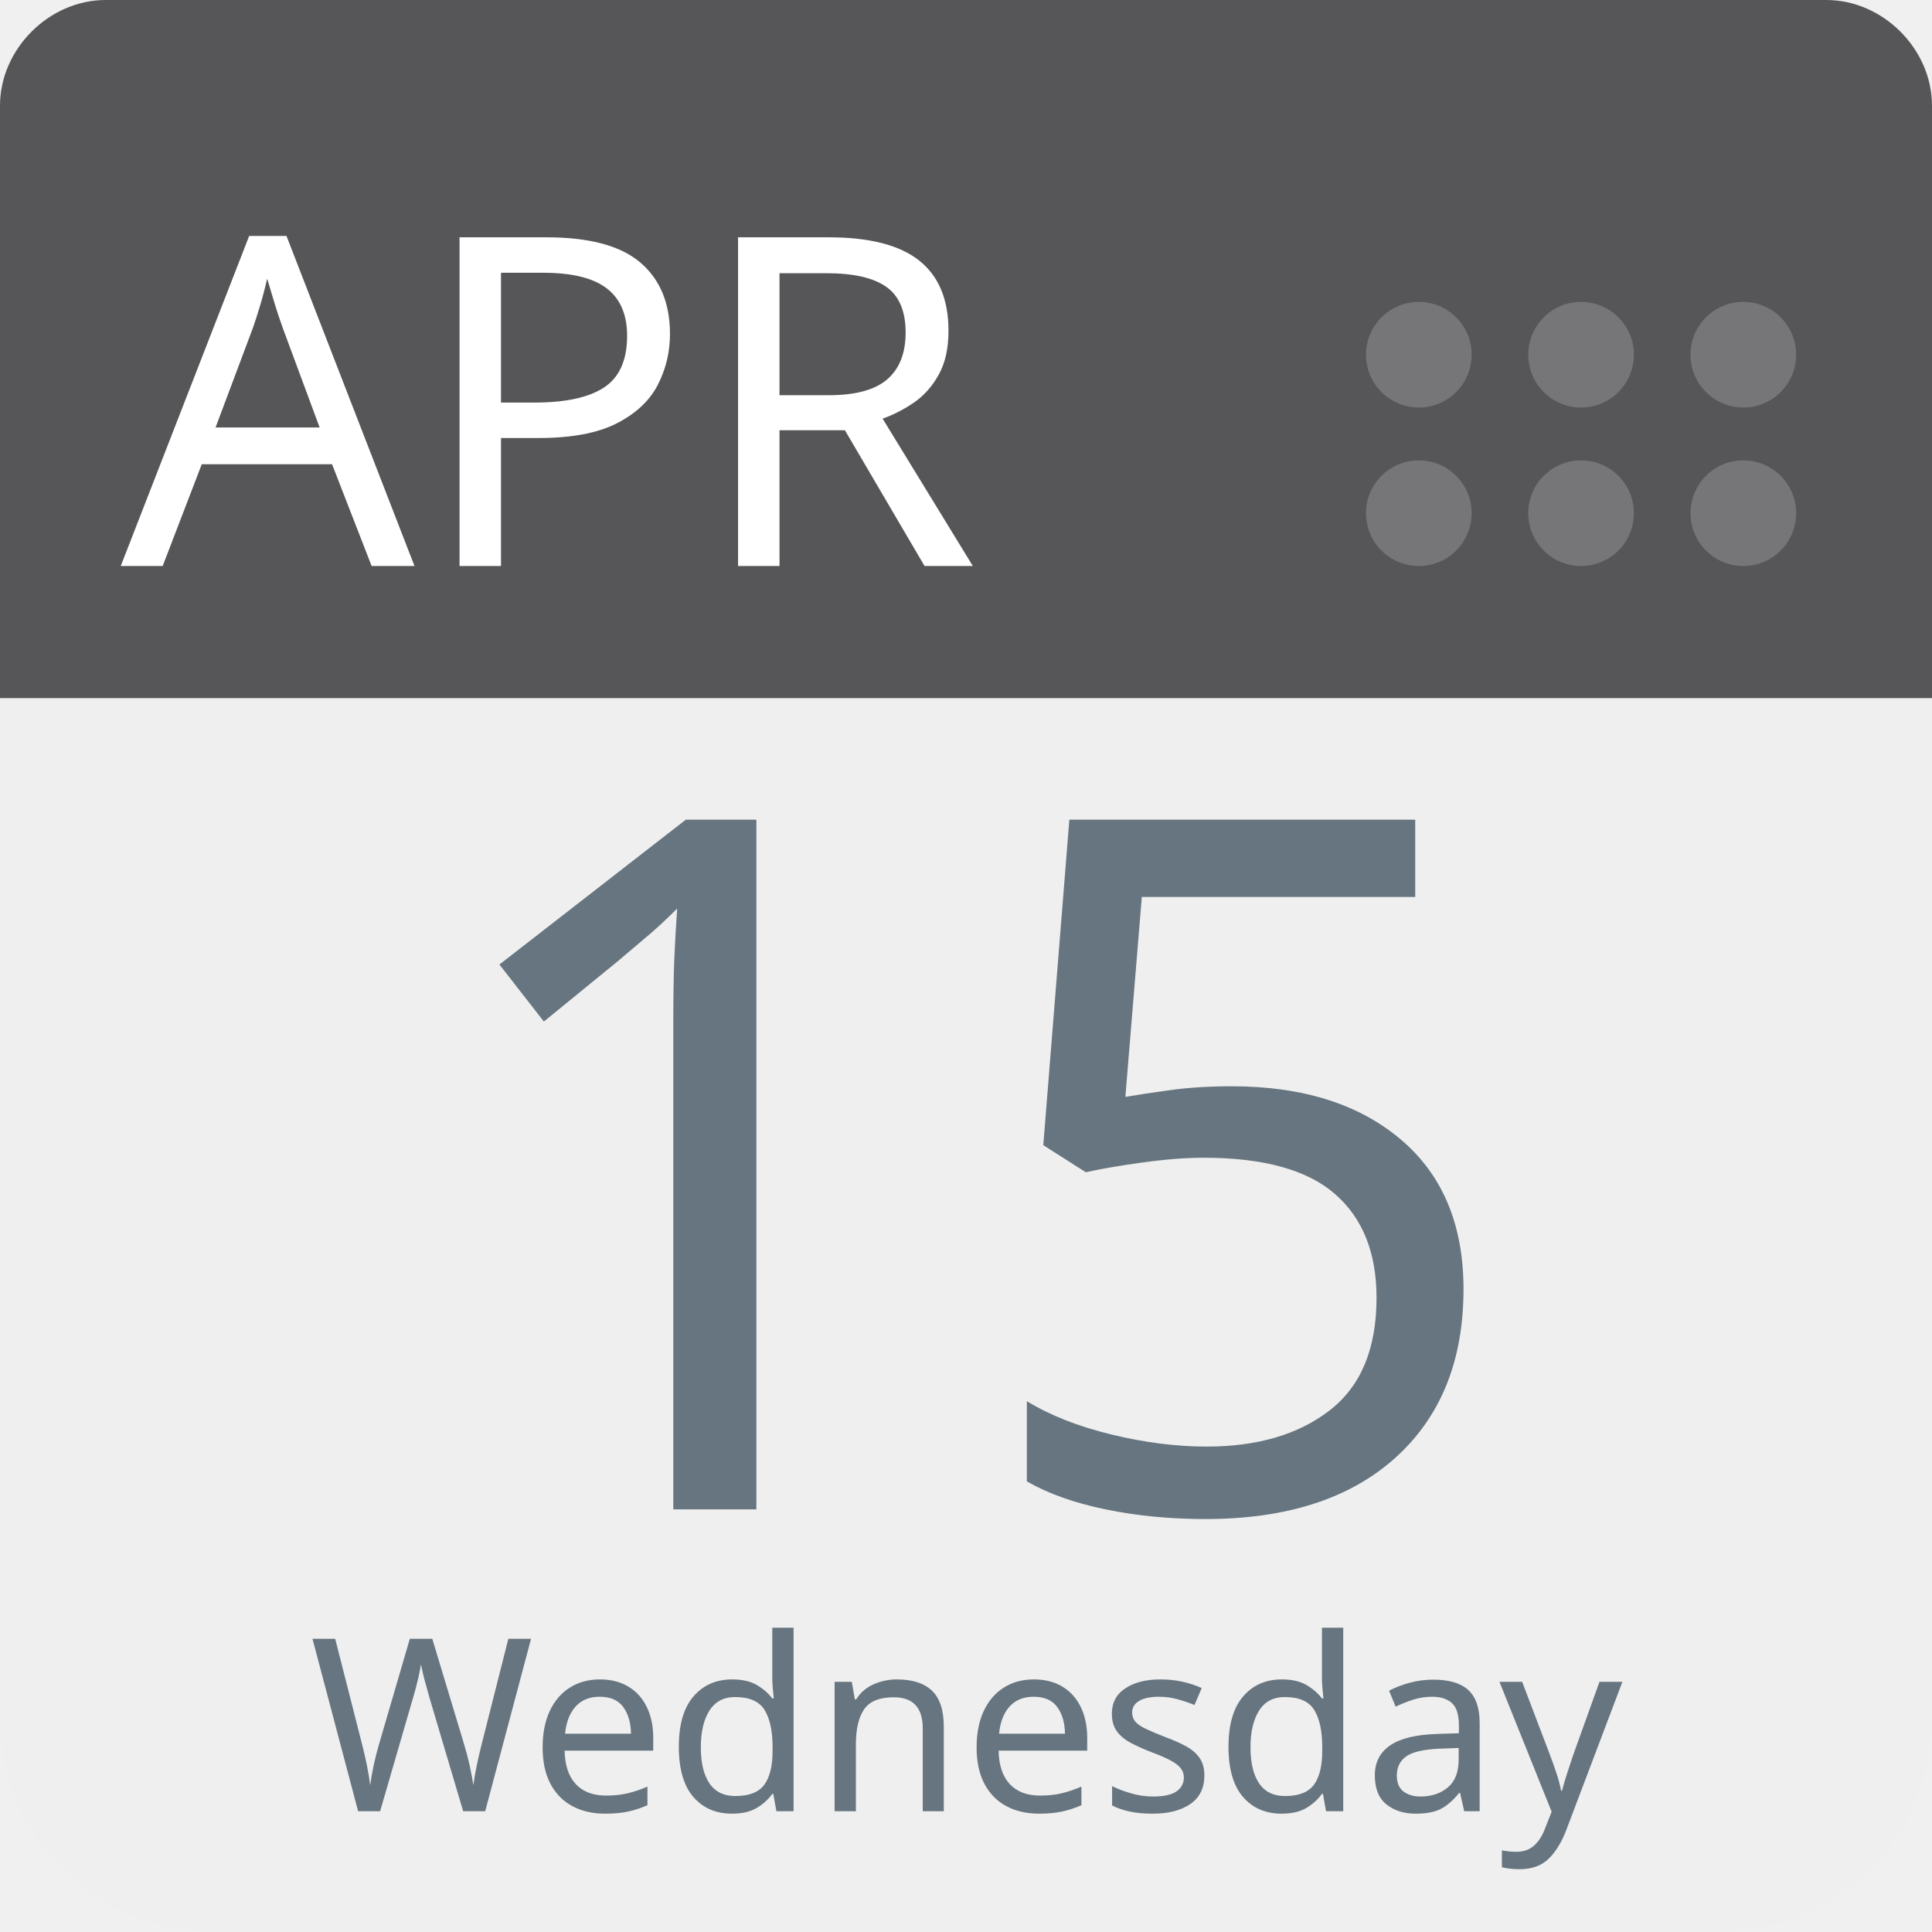
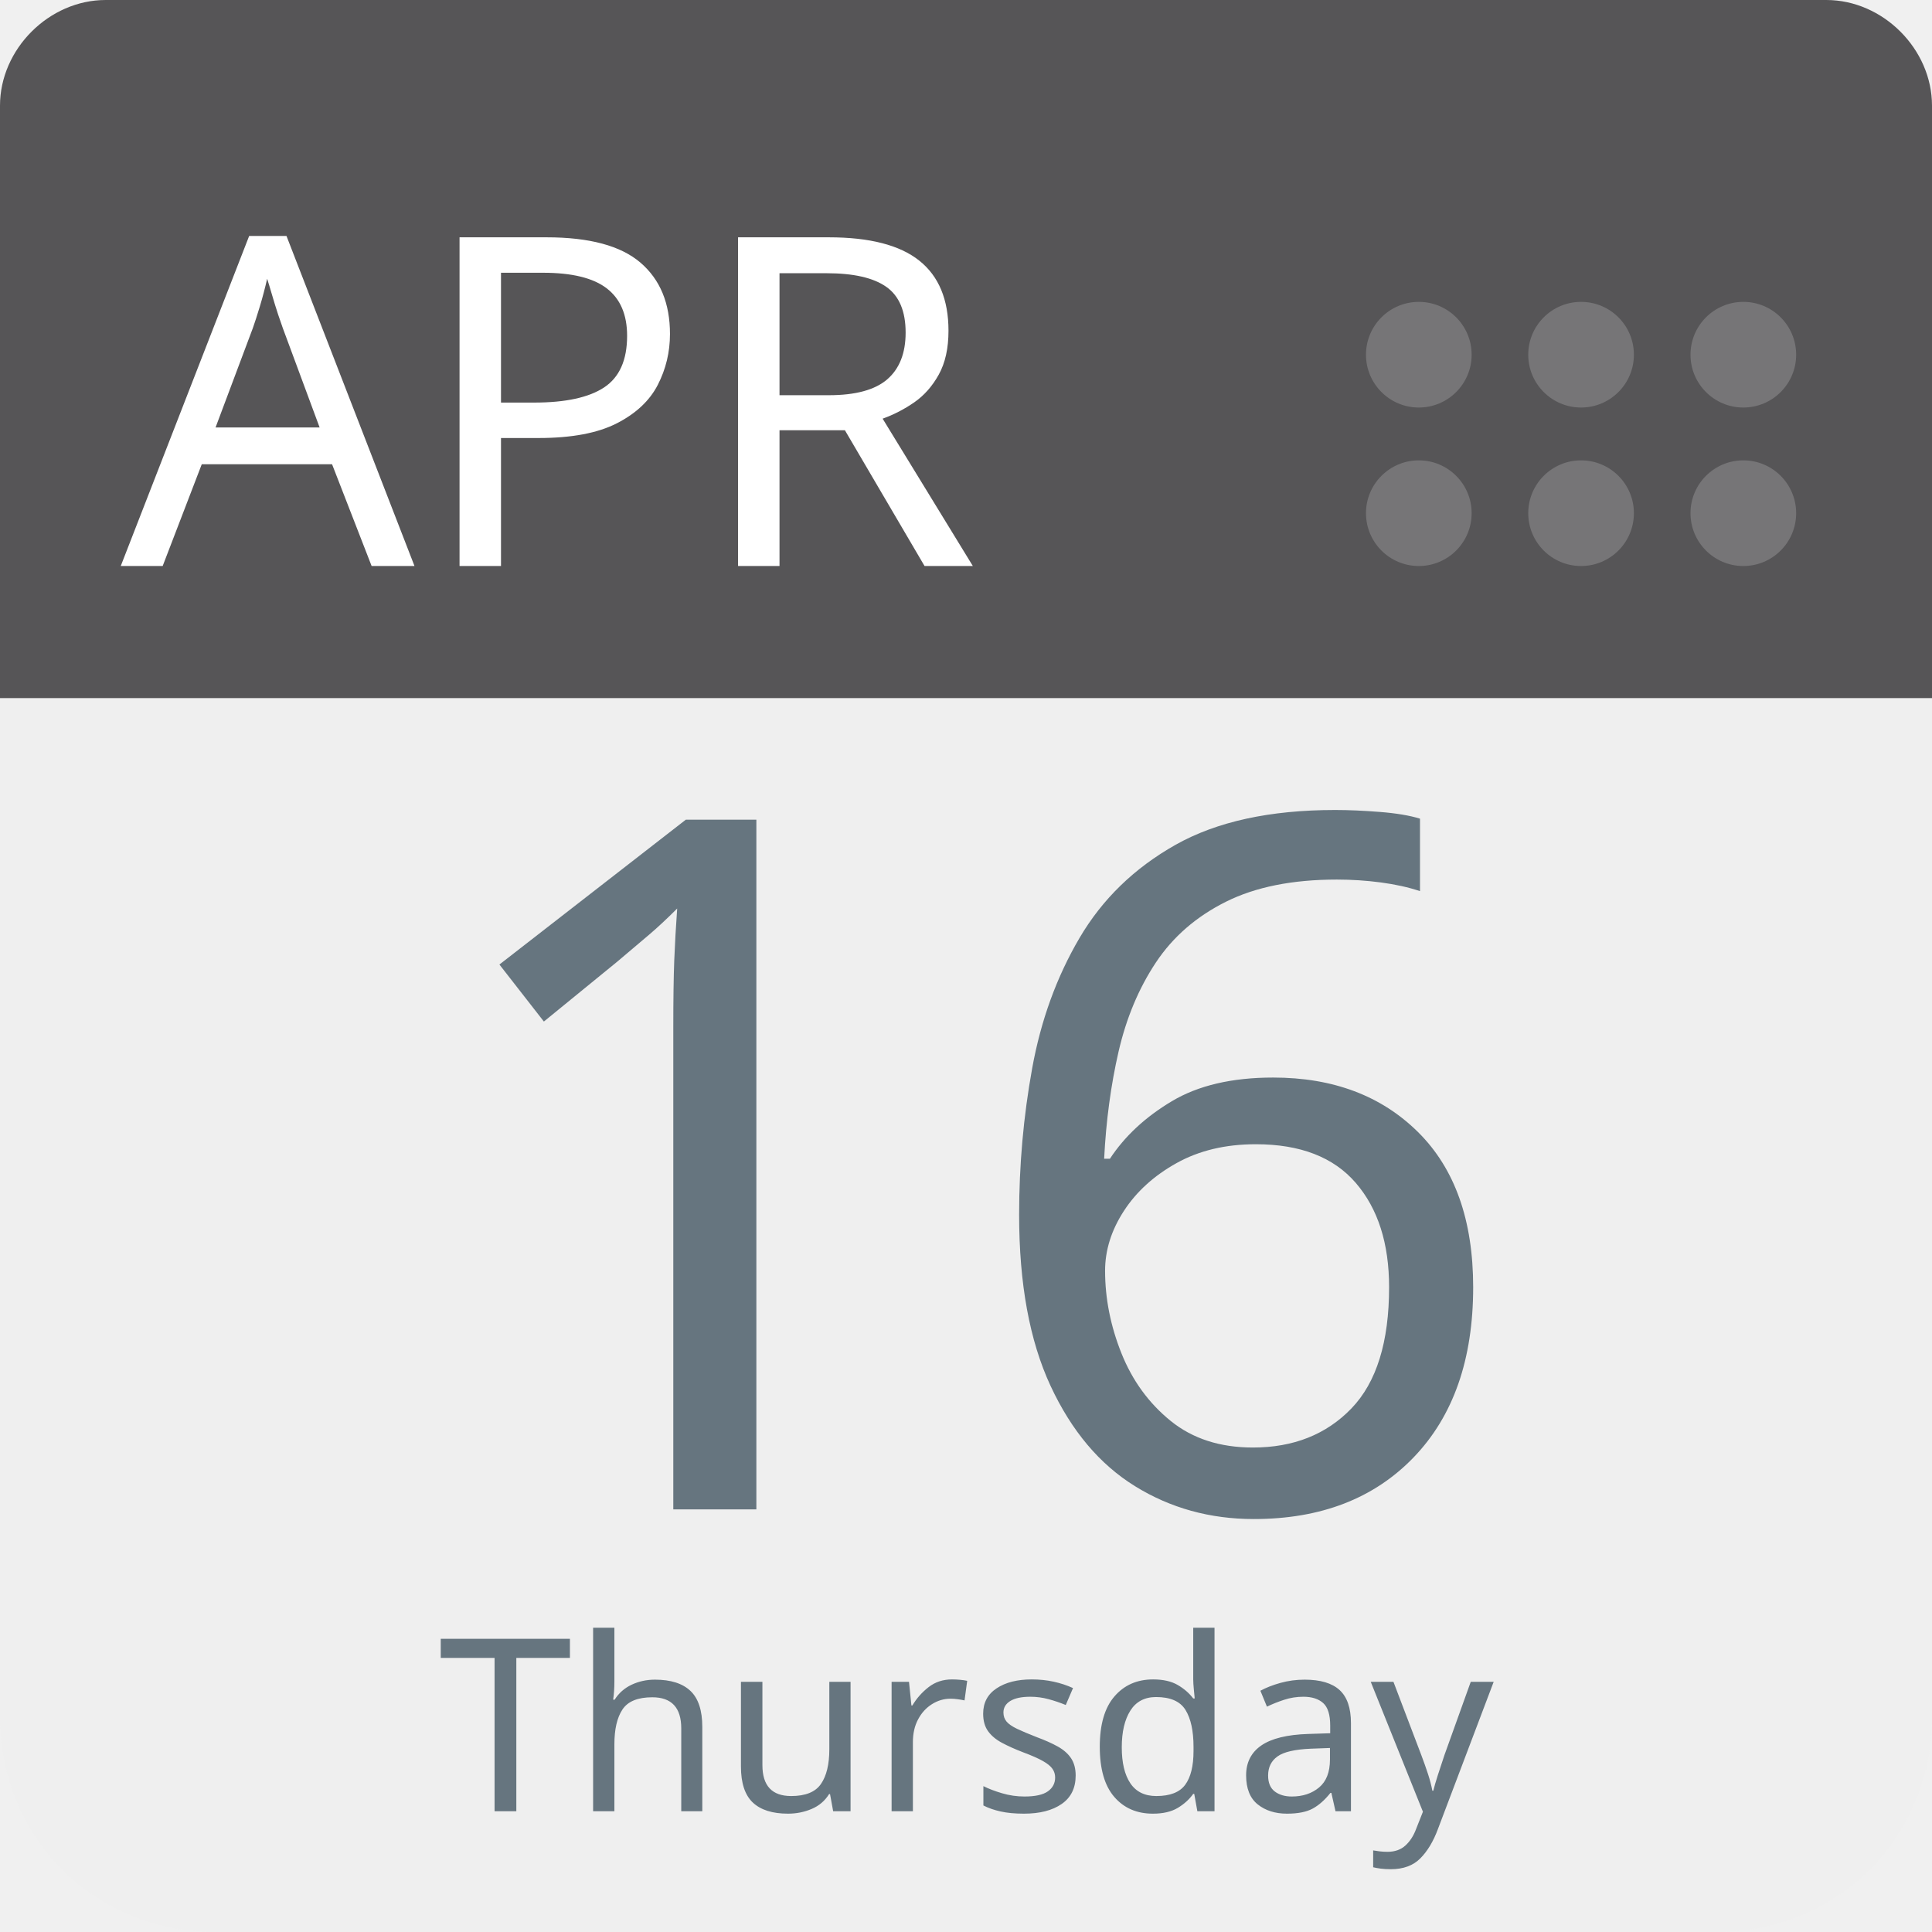
<svg xmlns="http://www.w3.org/2000/svg" aria-label="Calendar" role="img" viewBox="0 0 512 512" width="100%" height="100%" style="cursor: default">
      null
      <path d="m512,455c0,32 -25,57 -57,57l-398,0c-32,0 -57,-25 -57,-57l0,-327c0,-31 25,-57 57,-57l398,0c32,0 57,26 57,57l0,327z" fill="#efefef" />
  <path d="m484,0l-47,0l-409,0c-15,0 -28,13 -28,28l0,157l512,0l0,-157c0,-15 -13,-28 -28,-28z" fill="#565557" />
  <g fill="#767577">
    <circle cx="462" cy="136" r="14" />
    <circle cx="462" cy="94" r="14" />
    <circle cx="419" cy="136" r="14" />
    <circle cx="419" cy="94" r="14" />
    <circle cx="376" cy="136" r="14" />
    <circle cx="376" cy="94" r="14" />
  </g>
  <text id="month" x="32" y="150" fill="#fff" font-family="-apple-system, BlinkMacSystemFont, 'Noto Sans', 'Noto Sans CJK SC', 'Microsoft YaHei', sans-serif, 'Segoe UI', Roboto, 'Helvetica Neue', Arial" font-size="122px" style="text-anchor: left">APR</text>
-   <text id="day" x="256" y="400" fill="#66757f" font-family="-apple-system, BlinkMacSystemFont, 'Noto Sans', 'Noto Sans CJK SC', 'Microsoft YaHei', sans-serif, 'Segoe UI', Roboto, 'Helvetica Neue', Arial" font-size="256px" style="text-anchor: middle">15</text>
-   <text id="weekday" x="256" y="480" fill="#66757f" font-family="-apple-system, BlinkMacSystemFont, 'Noto Sans', 'Noto Sans CJK SC', 'Microsoft YaHei', sans-serif, 'Segoe UI', Roboto, 'Helvetica Neue', Arial" font-size="64px" style="text-anchor: middle">Wednesday</text>
+   <text id="day" x="256" y="400" fill="#66757f" font-family="-apple-system, BlinkMacSystemFont, 'Noto Sans', 'Noto Sans CJK SC', 'Microsoft YaHei', sans-serif, 'Segoe UI', Roboto, 'Helvetica Neue', Arial" font-size="256px" style="text-anchor: middle">16</text>
+   <text id="weekday" x="256" y="480" fill="#66757f" font-family="-apple-system, BlinkMacSystemFont, 'Noto Sans', 'Noto Sans CJK SC', 'Microsoft YaHei', sans-serif, 'Segoe UI', Roboto, 'Helvetica Neue', Arial" font-size="64px" style="text-anchor: middle">Thursday</text>
      null
    </svg>
